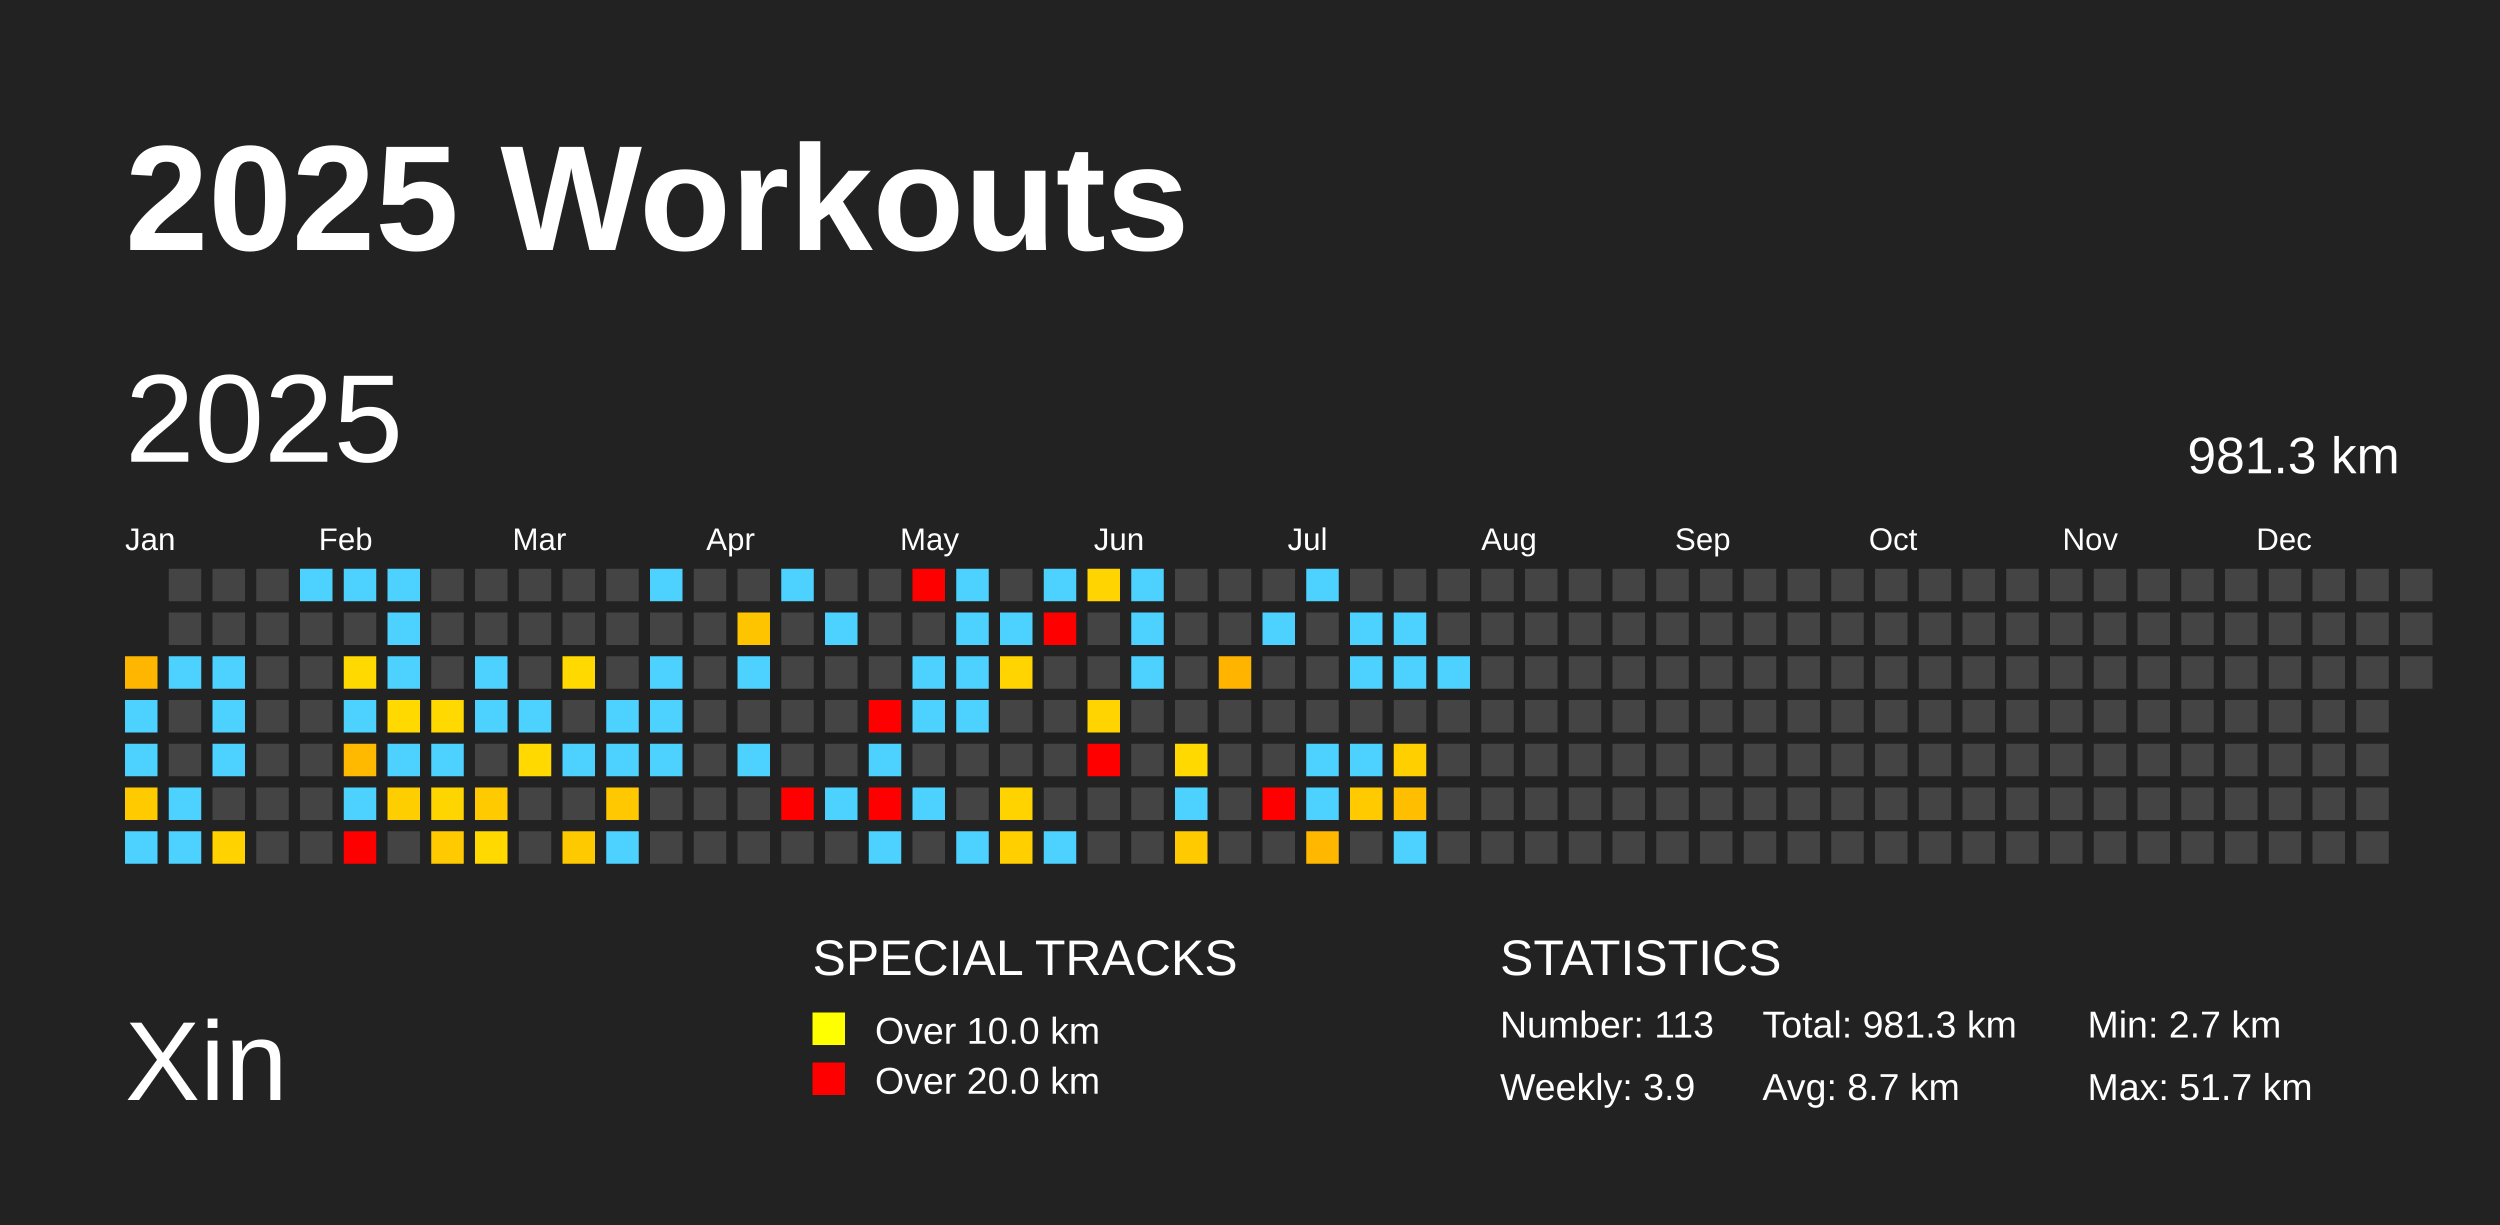
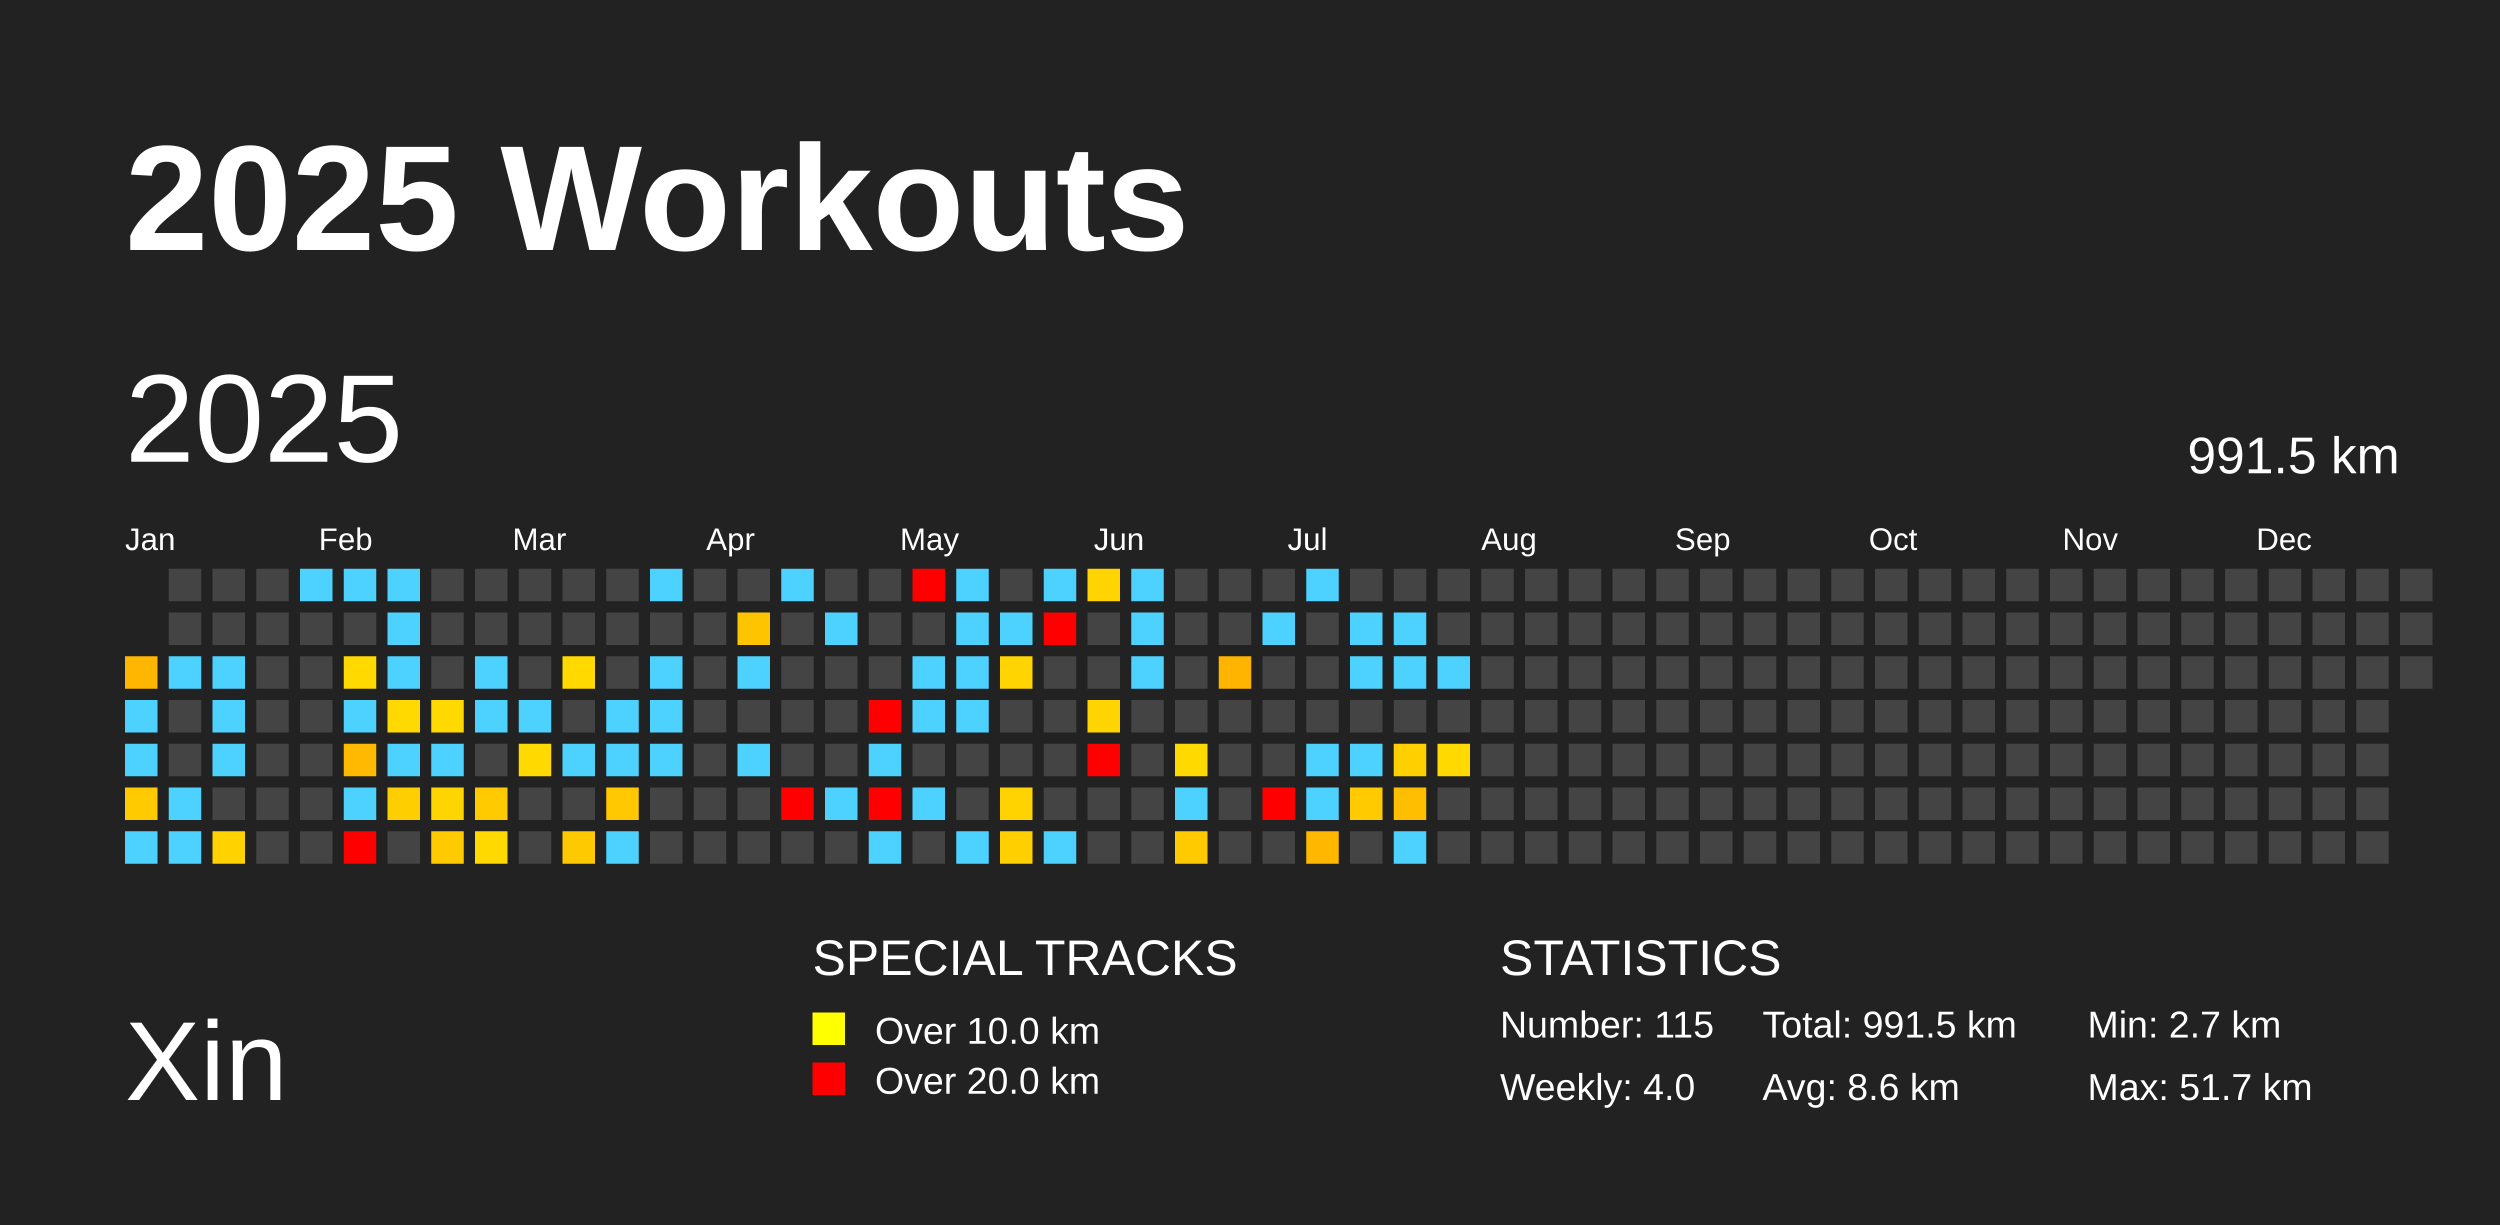
<svg xmlns="http://www.w3.org/2000/svg" baseProfile="full" height="98mm" version="1.1" viewBox="0,0,200,98" width="200mm">
  <defs />
  <rect fill="#222222" height="98" width="200" x="0" y="0" />
  <text fill="#FFFFFF" style="font-size:12px; font-family:Arial; font-weight:bold;" x="10" y="20">2025 Workouts</text>
  <text fill="#FFFFFF" style="font-size:9px; font-family:Arial" x="10" y="88">Xin</text>
  <text fill="#FFFFFF" style="font-size:4px; font-family:Arial" x="65" y="78">SPECIAL TRACKS</text>
  <rect fill="yellow" height="2.6" width="2.6" x="65" y="81" />
  <text fill="#FFFFFF" style="font-size:3px; font-family:Arial" x="70" y="83.5">Over 10.0 km</text>
  <rect fill="red" height="2.6" width="2.6" x="65" y="85" />
  <text fill="#FFFFFF" style="font-size:3px; font-family:Arial" x="70" y="87.5">Over 20.0 km</text>
  <text fill="#FFFFFF" style="font-size:4px; font-family:Arial" x="120" y="78">STATISTICS</text>
-   <text fill="#FFFFFF" style="font-size:3px; font-family:Arial" x="120" y="83">Number: 113</text>
-   <text fill="#FFFFFF" style="font-size:3px; font-family:Arial" x="120" y="88">Weekly: 3.9</text>
-   <text fill="#FFFFFF" style="font-size:3px; font-family:Arial" x="141" y="83">Total: 981.3 km</text>
-   <text fill="#FFFFFF" style="font-size:3px; font-family:Arial" x="141" y="88">Avg: 8.7 km</text>
+   <text fill="#FFFFFF" style="font-size:3px; font-family:Arial" x="120" y="83">Number: 115</text>
+   <text fill="#FFFFFF" style="font-size:3px; font-family:Arial" x="120" y="88">Weekly: 4.0</text>
+   <text fill="#FFFFFF" style="font-size:3px; font-family:Arial" x="141" y="83">Total: 991.5 km</text>
+   <text fill="#FFFFFF" style="font-size:3px; font-family:Arial" x="141" y="88">Avg: 8.6 km</text>
  <text fill="#FFFFFF" style="font-size:3px; font-family:Arial" x="167" y="83">Min: 2.7 km</text>
  <text fill="#FFFFFF" style="font-size:3px; font-family:Arial" x="167" y="88">Max: 51.7 km</text>
  <text dominant-baseline="hanging" fill="#FFFFFF" style="font-size:10.0px; font-family:Arial;" x="10" y="30">2025</text>
-   <text dominant-baseline="hanging" fill="#FFFFFF" style="font-size:4.125px; font-family:Arial;" x="175" y="35">981.3 km</text>
+   <text dominant-baseline="hanging" fill="#FFFFFF" style="font-size:4.125px; font-family:Arial;" x="175" y="35">991.5 km</text>
  <text fill="#FFFFFF" style="font-size:2.5px; font-family:Arial" x="10.0" y="44">Jan</text>
  <text fill="#FFFFFF" style="font-size:2.5px; font-family:Arial" x="25.5" y="44">Feb</text>
  <text fill="#FFFFFF" style="font-size:2.5px; font-family:Arial" x="41.0" y="44">Mar</text>
  <text fill="#FFFFFF" style="font-size:2.5px; font-family:Arial" x="56.5" y="44">Apr</text>
  <text fill="#FFFFFF" style="font-size:2.5px; font-family:Arial" x="72.0" y="44">May</text>
  <text fill="#FFFFFF" style="font-size:2.5px; font-family:Arial" x="87.5" y="44">Jun</text>
  <text fill="#FFFFFF" style="font-size:2.5px; font-family:Arial" x="103.0" y="44">Jul</text>
  <text fill="#FFFFFF" style="font-size:2.5px; font-family:Arial" x="118.5" y="44">Aug</text>
  <text fill="#FFFFFF" style="font-size:2.5px; font-family:Arial" x="134.0" y="44">Sep</text>
  <text fill="#FFFFFF" style="font-size:2.5px; font-family:Arial" x="149.5" y="44">Oct</text>
  <text fill="#FFFFFF" style="font-size:2.5px; font-family:Arial" x="165.0" y="44">Nov</text>
  <text fill="#FFFFFF" style="font-size:2.5px; font-family:Arial" x="180.5" y="44">Dec</text>
  <rect fill="#ffb600" height="2.6" width="2.6" x="10.0" y="52.5" />
  <rect fill="#4dd2ff" height="2.6" width="2.6" x="10.0" y="56.0" />
  <rect fill="#4dd2ff" height="2.6" width="2.6" x="10.0" y="59.5" />
  <rect fill="#ffca00" height="2.6" width="2.6" x="10.0" y="63.0" />
  <rect fill="#4dd2ff" height="2.6" width="2.6" x="10.0" y="66.5" />
  <rect fill="#444444" height="2.6" width="2.6" x="13.5" y="45.5" />
  <rect fill="#444444" height="2.6" width="2.6" x="13.5" y="49.0" />
  <rect fill="#4dd2ff" height="2.6" width="2.6" x="13.5" y="52.5" />
  <rect fill="#444444" height="2.6" width="2.6" x="13.5" y="56.0" />
  <rect fill="#444444" height="2.6" width="2.6" x="13.5" y="59.5" />
  <rect fill="#4dd2ff" height="2.6" width="2.6" x="13.5" y="63.0" />
  <rect fill="#4dd2ff" height="2.6" width="2.6" x="13.5" y="66.5" />
  <rect fill="#444444" height="2.6" width="2.6" x="17.0" y="45.5" />
  <rect fill="#444444" height="2.6" width="2.6" x="17.0" y="49.0" />
  <rect fill="#4dd2ff" height="2.6" width="2.6" x="17.0" y="52.5" />
  <rect fill="#4dd2ff" height="2.6" width="2.6" x="17.0" y="56.0" />
  <rect fill="#4dd2ff" height="2.6" width="2.6" x="17.0" y="59.5" />
  <rect fill="#444444" height="2.6" width="2.6" x="17.0" y="63.0" />
  <rect fill="#ffd200" height="2.6" width="2.6" x="17.0" y="66.5" />
  <rect fill="#444444" height="2.6" width="2.6" x="20.5" y="45.5" />
  <rect fill="#444444" height="2.6" width="2.6" x="20.5" y="49.0" />
  <rect fill="#444444" height="2.6" width="2.6" x="20.5" y="52.5" />
  <rect fill="#444444" height="2.6" width="2.6" x="20.5" y="56.0" />
  <rect fill="#444444" height="2.6" width="2.6" x="20.5" y="59.5" />
  <rect fill="#444444" height="2.6" width="2.6" x="20.5" y="63.0" />
  <rect fill="#444444" height="2.6" width="2.6" x="20.5" y="66.5" />
  <rect fill="#4dd2ff" height="2.6" width="2.6" x="24.0" y="45.5" />
  <rect fill="#444444" height="2.6" width="2.6" x="24.0" y="49.0" />
  <rect fill="#444444" height="2.6" width="2.6" x="24.0" y="52.5" />
  <rect fill="#444444" height="2.6" width="2.6" x="24.0" y="56.0" />
  <rect fill="#444444" height="2.6" width="2.6" x="24.0" y="59.5" />
  <rect fill="#444444" height="2.6" width="2.6" x="24.0" y="63.0" />
  <rect fill="#444444" height="2.6" width="2.6" x="24.0" y="66.5" />
  <rect fill="#4dd2ff" height="2.6" width="2.6" x="27.5" y="45.5" />
  <rect fill="#444444" height="2.6" width="2.6" x="27.5" y="49.0" />
  <rect fill="#ffd900" height="2.6" width="2.6" x="27.5" y="52.5" />
  <rect fill="#4dd2ff" height="2.6" width="2.6" x="27.5" y="56.0" />
  <rect fill="#ffba00" height="2.6" width="2.6" x="27.5" y="59.5" />
  <rect fill="#4dd2ff" height="2.6" width="2.6" x="27.5" y="63.0" />
  <rect fill="red" height="2.6" width="2.6" x="27.5" y="66.5" />
  <rect fill="#4dd2ff" height="2.6" width="2.6" x="31.0" y="45.5" />
  <rect fill="#4dd2ff" height="2.6" width="2.6" x="31.0" y="49.0" />
  <rect fill="#4dd2ff" height="2.6" width="2.6" x="31.0" y="52.5" />
  <rect fill="#ffd900" height="2.6" width="2.6" x="31.0" y="56.0" />
  <rect fill="#4dd2ff" height="2.6" width="2.6" x="31.0" y="59.5" />
  <rect fill="#ffce00" height="2.6" width="2.6" x="31.0" y="63.0" />
  <rect fill="#444444" height="2.6" width="2.6" x="31.0" y="66.5" />
  <rect fill="#444444" height="2.6" width="2.6" x="34.5" y="45.5" />
  <rect fill="#444444" height="2.6" width="2.6" x="34.5" y="49.0" />
  <rect fill="#444444" height="2.6" width="2.6" x="34.5" y="52.5" />
  <rect fill="#ffd900" height="2.6" width="2.6" x="34.5" y="56.0" />
  <rect fill="#4dd2ff" height="2.6" width="2.6" x="34.5" y="59.5" />
  <rect fill="#ffd500" height="2.6" width="2.6" x="34.5" y="63.0" />
  <rect fill="#ffca00" height="2.6" width="2.6" x="34.5" y="66.5" />
  <rect fill="#444444" height="2.6" width="2.6" x="38.0" y="45.5" />
  <rect fill="#444444" height="2.6" width="2.6" x="38.0" y="49.0" />
  <rect fill="#4dd2ff" height="2.6" width="2.6" x="38.0" y="52.5" />
  <rect fill="#4dd2ff" height="2.6" width="2.6" x="38.0" y="56.0" />
  <rect fill="#444444" height="2.6" width="2.6" x="38.0" y="59.5" />
  <rect fill="#ffca00" height="2.6" width="2.6" x="38.0" y="63.0" />
  <rect fill="#ffd900" height="2.6" width="2.6" x="38.0" y="66.5" />
  <rect fill="#444444" height="2.6" width="2.6" x="41.5" y="45.5" />
  <rect fill="#444444" height="2.6" width="2.6" x="41.5" y="49.0" />
  <rect fill="#444444" height="2.6" width="2.6" x="41.5" y="52.5" />
  <rect fill="#4dd2ff" height="2.6" width="2.6" x="41.5" y="56.0" />
  <rect fill="#ffd900" height="2.6" width="2.6" x="41.5" y="59.5" />
  <rect fill="#444444" height="2.6" width="2.6" x="41.5" y="63.0" />
  <rect fill="#444444" height="2.6" width="2.6" x="41.5" y="66.5" />
  <rect fill="#444444" height="2.6" width="2.6" x="45.0" y="45.5" />
  <rect fill="#444444" height="2.6" width="2.6" x="45.0" y="49.0" />
  <rect fill="#ffd900" height="2.6" width="2.6" x="45.0" y="52.5" />
  <rect fill="#444444" height="2.6" width="2.6" x="45.0" y="56.0" />
  <rect fill="#4dd2ff" height="2.6" width="2.6" x="45.0" y="59.5" />
  <rect fill="#444444" height="2.6" width="2.6" x="45.0" y="63.0" />
  <rect fill="#ffc900" height="2.6" width="2.6" x="45.0" y="66.5" />
  <rect fill="#444444" height="2.6" width="2.6" x="48.5" y="45.5" />
  <rect fill="#444444" height="2.6" width="2.6" x="48.5" y="49.0" />
  <rect fill="#444444" height="2.6" width="2.6" x="48.5" y="52.5" />
  <rect fill="#4dd2ff" height="2.6" width="2.6" x="48.5" y="56.0" />
  <rect fill="#4dd2ff" height="2.6" width="2.6" x="48.5" y="59.5" />
  <rect fill="#ffc800" height="2.6" width="2.6" x="48.5" y="63.0" />
  <rect fill="#4dd2ff" height="2.6" width="2.6" x="48.5" y="66.5" />
  <rect fill="#4dd2ff" height="2.6" width="2.6" x="52.0" y="45.5" />
  <rect fill="#444444" height="2.6" width="2.6" x="52.0" y="49.0" />
  <rect fill="#4dd2ff" height="2.6" width="2.6" x="52.0" y="52.5" />
  <rect fill="#4dd2ff" height="2.6" width="2.6" x="52.0" y="56.0" />
  <rect fill="#4dd2ff" height="2.6" width="2.6" x="52.0" y="59.5" />
  <rect fill="#444444" height="2.6" width="2.6" x="52.0" y="63.0" />
  <rect fill="#444444" height="2.6" width="2.6" x="52.0" y="66.5" />
  <rect fill="#444444" height="2.6" width="2.6" x="55.5" y="45.5" />
  <rect fill="#444444" height="2.6" width="2.6" x="55.5" y="49.0" />
  <rect fill="#444444" height="2.6" width="2.6" x="55.5" y="52.5" />
  <rect fill="#444444" height="2.6" width="2.6" x="55.5" y="56.0" />
  <rect fill="#444444" height="2.6" width="2.6" x="55.5" y="59.5" />
  <rect fill="#444444" height="2.6" width="2.6" x="55.5" y="63.0" />
  <rect fill="#444444" height="2.6" width="2.6" x="55.5" y="66.5" />
  <rect fill="#444444" height="2.6" width="2.6" x="59.0" y="45.5" />
  <rect fill="#ffc400" height="2.6" width="2.6" x="59.0" y="49.0" />
  <rect fill="#4dd2ff" height="2.6" width="2.6" x="59.0" y="52.5" />
  <rect fill="#444444" height="2.6" width="2.6" x="59.0" y="56.0" />
  <rect fill="#4dd2ff" height="2.6" width="2.6" x="59.0" y="59.5" />
  <rect fill="#444444" height="2.6" width="2.6" x="59.0" y="63.0" />
  <rect fill="#444444" height="2.6" width="2.6" x="59.0" y="66.5" />
  <rect fill="#4dd2ff" height="2.6" width="2.6" x="62.5" y="45.5" />
  <rect fill="#444444" height="2.6" width="2.6" x="62.5" y="49.0" />
  <rect fill="#444444" height="2.6" width="2.6" x="62.5" y="52.5" />
  <rect fill="#444444" height="2.6" width="2.6" x="62.5" y="56.0" />
  <rect fill="#444444" height="2.6" width="2.6" x="62.5" y="59.5" />
  <rect fill="red" height="2.6" width="2.6" x="62.5" y="63.0" />
  <rect fill="#444444" height="2.6" width="2.6" x="62.5" y="66.5" />
  <rect fill="#444444" height="2.6" width="2.6" x="66.0" y="45.5" />
  <rect fill="#4dd2ff" height="2.6" width="2.6" x="66.0" y="49.0" />
  <rect fill="#444444" height="2.6" width="2.6" x="66.0" y="52.5" />
  <rect fill="#444444" height="2.6" width="2.6" x="66.0" y="56.0" />
  <rect fill="#444444" height="2.6" width="2.6" x="66.0" y="59.5" />
  <rect fill="#4dd2ff" height="2.6" width="2.6" x="66.0" y="63.0" />
  <rect fill="#444444" height="2.6" width="2.6" x="66.0" y="66.5" />
  <rect fill="#444444" height="2.6" width="2.6" x="69.5" y="45.5" />
  <rect fill="#444444" height="2.6" width="2.6" x="69.5" y="49.0" />
  <rect fill="#444444" height="2.6" width="2.6" x="69.5" y="52.5" />
  <rect fill="red" height="2.6" width="2.6" x="69.5" y="56.0" />
  <rect fill="#4dd2ff" height="2.6" width="2.6" x="69.5" y="59.5" />
  <rect fill="red" height="2.6" width="2.6" x="69.5" y="63.0" />
  <rect fill="#4dd2ff" height="2.6" width="2.6" x="69.5" y="66.5" />
  <rect fill="red" height="2.6" width="2.6" x="73.0" y="45.5" />
  <rect fill="#444444" height="2.6" width="2.6" x="73.0" y="49.0" />
  <rect fill="#4dd2ff" height="2.6" width="2.6" x="73.0" y="52.5" />
  <rect fill="#4dd2ff" height="2.6" width="2.6" x="73.0" y="56.0" />
  <rect fill="#444444" height="2.6" width="2.6" x="73.0" y="59.5" />
  <rect fill="#4dd2ff" height="2.6" width="2.6" x="73.0" y="63.0" />
  <rect fill="#444444" height="2.6" width="2.6" x="73.0" y="66.5" />
  <rect fill="#4dd2ff" height="2.6" width="2.6" x="76.5" y="45.5" />
  <rect fill="#4dd2ff" height="2.6" width="2.6" x="76.5" y="49.0" />
  <rect fill="#4dd2ff" height="2.6" width="2.6" x="76.5" y="52.5" />
  <rect fill="#4dd2ff" height="2.6" width="2.6" x="76.5" y="56.0" />
  <rect fill="#444444" height="2.6" width="2.6" x="76.5" y="59.5" />
  <rect fill="#444444" height="2.6" width="2.6" x="76.5" y="63.0" />
  <rect fill="#4dd2ff" height="2.6" width="2.6" x="76.5" y="66.5" />
  <rect fill="#444444" height="2.6" width="2.6" x="80.0" y="45.5" />
  <rect fill="#4dd2ff" height="2.6" width="2.6" x="80.0" y="49.0" />
  <rect fill="#ffd400" height="2.6" width="2.6" x="80.0" y="52.5" />
  <rect fill="#444444" height="2.6" width="2.6" x="80.0" y="56.0" />
  <rect fill="#444444" height="2.6" width="2.6" x="80.0" y="59.5" />
  <rect fill="#ffd300" height="2.6" width="2.6" x="80.0" y="63.0" />
  <rect fill="#ffcf00" height="2.6" width="2.6" x="80.0" y="66.5" />
  <rect fill="#4dd2ff" height="2.6" width="2.6" x="83.5" y="45.5" />
  <rect fill="red" height="2.6" width="2.6" x="83.5" y="49.0" />
  <rect fill="#444444" height="2.6" width="2.6" x="83.5" y="52.5" />
  <rect fill="#444444" height="2.6" width="2.6" x="83.5" y="56.0" />
  <rect fill="#444444" height="2.6" width="2.6" x="83.5" y="59.5" />
  <rect fill="#444444" height="2.6" width="2.6" x="83.5" y="63.0" />
  <rect fill="#4dd2ff" height="2.6" width="2.6" x="83.5" y="66.5" />
  <rect fill="#ffd400" height="2.6" width="2.6" x="87.0" y="45.5" />
  <rect fill="#444444" height="2.6" width="2.6" x="87.0" y="49.0" />
  <rect fill="#444444" height="2.6" width="2.6" x="87.0" y="52.5" />
  <rect fill="#ffd400" height="2.6" width="2.6" x="87.0" y="56.0" />
  <rect fill="red" height="2.6" width="2.6" x="87.0" y="59.5" />
  <rect fill="#444444" height="2.6" width="2.6" x="87.0" y="63.0" />
  <rect fill="#444444" height="2.6" width="2.6" x="87.0" y="66.5" />
  <rect fill="#4dd2ff" height="2.6" width="2.6" x="90.5" y="45.5" />
  <rect fill="#4dd2ff" height="2.6" width="2.6" x="90.5" y="49.0" />
  <rect fill="#4dd2ff" height="2.6" width="2.6" x="90.5" y="52.5" />
  <rect fill="#444444" height="2.6" width="2.6" x="90.5" y="56.0" />
  <rect fill="#444444" height="2.6" width="2.6" x="90.5" y="59.5" />
  <rect fill="#444444" height="2.6" width="2.6" x="90.5" y="63.0" />
  <rect fill="#444444" height="2.6" width="2.6" x="90.5" y="66.5" />
  <rect fill="#444444" height="2.6" width="2.6" x="94.0" y="45.5" />
  <rect fill="#444444" height="2.6" width="2.6" x="94.0" y="49.0" />
  <rect fill="#444444" height="2.6" width="2.6" x="94.0" y="52.5" />
  <rect fill="#444444" height="2.6" width="2.6" x="94.0" y="56.0" />
  <rect fill="#ffd900" height="2.6" width="2.6" x="94.0" y="59.5" />
  <rect fill="#4dd2ff" height="2.6" width="2.6" x="94.0" y="63.0" />
  <rect fill="#ffca00" height="2.6" width="2.6" x="94.0" y="66.5" />
  <rect fill="#444444" height="2.6" width="2.6" x="97.5" y="45.5" />
  <rect fill="#444444" height="2.6" width="2.6" x="97.5" y="49.0" />
  <rect fill="#ffb500" height="2.6" width="2.6" x="97.5" y="52.5" />
  <rect fill="#444444" height="2.6" width="2.6" x="97.5" y="56.0" />
  <rect fill="#444444" height="2.6" width="2.6" x="97.5" y="59.5" />
  <rect fill="#444444" height="2.6" width="2.6" x="97.5" y="63.0" />
  <rect fill="#444444" height="2.6" width="2.6" x="97.5" y="66.5" />
  <rect fill="#444444" height="2.6" width="2.6" x="101.0" y="45.5" />
  <rect fill="#4dd2ff" height="2.6" width="2.6" x="101.0" y="49.0" />
  <rect fill="#444444" height="2.6" width="2.6" x="101.0" y="52.5" />
  <rect fill="#444444" height="2.6" width="2.6" x="101.0" y="56.0" />
  <rect fill="#444444" height="2.6" width="2.6" x="101.0" y="59.5" />
  <rect fill="red" height="2.6" width="2.6" x="101.0" y="63.0" />
  <rect fill="#444444" height="2.6" width="2.6" x="101.0" y="66.5" />
  <rect fill="#4dd2ff" height="2.6" width="2.6" x="104.5" y="45.5" />
  <rect fill="#444444" height="2.6" width="2.6" x="104.5" y="49.0" />
  <rect fill="#444444" height="2.6" width="2.6" x="104.5" y="52.5" />
  <rect fill="#444444" height="2.6" width="2.6" x="104.5" y="56.0" />
  <rect fill="#4dd2ff" height="2.6" width="2.6" x="104.5" y="59.5" />
  <rect fill="#4dd2ff" height="2.6" width="2.6" x="104.5" y="63.0" />
  <rect fill="#ffb700" height="2.6" width="2.6" x="104.5" y="66.5" />
  <rect fill="#444444" height="2.6" width="2.6" x="108.0" y="45.5" />
  <rect fill="#4dd2ff" height="2.6" width="2.6" x="108.0" y="49.0" />
  <rect fill="#4dd2ff" height="2.6" width="2.6" x="108.0" y="52.5" />
  <rect fill="#444444" height="2.6" width="2.6" x="108.0" y="56.0" />
  <rect fill="#4dd2ff" height="2.6" width="2.6" x="108.0" y="59.5" />
  <rect fill="#ffca00" height="2.6" width="2.6" x="108.0" y="63.0" />
  <rect fill="#444444" height="2.6" width="2.6" x="108.0" y="66.5" />
  <rect fill="#444444" height="2.6" width="2.6" x="111.5" y="45.5" />
  <rect fill="#4dd2ff" height="2.6" width="2.6" x="111.5" y="49.0" />
  <rect fill="#4dd2ff" height="2.6" width="2.6" x="111.5" y="52.5" />
  <rect fill="#444444" height="2.6" width="2.6" x="111.5" y="56.0" />
  <rect fill="#ffcf00" height="2.6" width="2.6" x="111.5" y="59.5" />
  <rect fill="#ffbf00" height="2.6" width="2.6" x="111.5" y="63.0" />
  <rect fill="#4dd2ff" height="2.6" width="2.6" x="111.5" y="66.5" />
  <rect fill="#444444" height="2.6" width="2.6" x="115.0" y="45.5" />
  <rect fill="#444444" height="2.6" width="2.6" x="115.0" y="49.0" />
  <rect fill="#4dd2ff" height="2.6" width="2.6" x="115.0" y="52.5" />
  <rect fill="#444444" height="2.6" width="2.6" x="115.0" y="56.0" />
-   <rect fill="#444444" height="2.6" width="2.6" x="115.0" y="59.5" />
+   <rect fill="#ffd900" height="2.6" width="2.6" x="115.0" y="59.5" />
  <rect fill="#444444" height="2.6" width="2.6" x="115.0" y="63.0" />
  <rect fill="#444444" height="2.6" width="2.6" x="115.0" y="66.5" />
  <rect fill="#444444" height="2.6" width="2.6" x="118.5" y="45.5" />
  <rect fill="#444444" height="2.6" width="2.6" x="118.5" y="49.0" />
  <rect fill="#444444" height="2.6" width="2.6" x="118.5" y="52.5" />
  <rect fill="#444444" height="2.6" width="2.6" x="118.5" y="56.0" />
  <rect fill="#444444" height="2.6" width="2.6" x="118.5" y="59.5" />
  <rect fill="#444444" height="2.6" width="2.6" x="118.5" y="63.0" />
  <rect fill="#444444" height="2.6" width="2.6" x="118.5" y="66.5" />
  <rect fill="#444444" height="2.6" width="2.6" x="122.0" y="45.5" />
  <rect fill="#444444" height="2.6" width="2.6" x="122.0" y="49.0" />
  <rect fill="#444444" height="2.6" width="2.6" x="122.0" y="52.5" />
  <rect fill="#444444" height="2.6" width="2.6" x="122.0" y="56.0" />
  <rect fill="#444444" height="2.6" width="2.6" x="122.0" y="59.5" />
  <rect fill="#444444" height="2.6" width="2.6" x="122.0" y="63.0" />
  <rect fill="#444444" height="2.6" width="2.6" x="122.0" y="66.5" />
  <rect fill="#444444" height="2.6" width="2.6" x="125.5" y="45.5" />
  <rect fill="#444444" height="2.6" width="2.6" x="125.5" y="49.0" />
  <rect fill="#444444" height="2.6" width="2.6" x="125.5" y="52.5" />
  <rect fill="#444444" height="2.6" width="2.6" x="125.5" y="56.0" />
  <rect fill="#444444" height="2.6" width="2.6" x="125.5" y="59.5" />
  <rect fill="#444444" height="2.6" width="2.6" x="125.5" y="63.0" />
  <rect fill="#444444" height="2.6" width="2.6" x="125.5" y="66.5" />
  <rect fill="#444444" height="2.6" width="2.6" x="129.0" y="45.5" />
  <rect fill="#444444" height="2.6" width="2.6" x="129.0" y="49.0" />
  <rect fill="#444444" height="2.6" width="2.6" x="129.0" y="52.5" />
  <rect fill="#444444" height="2.6" width="2.6" x="129.0" y="56.0" />
  <rect fill="#444444" height="2.6" width="2.6" x="129.0" y="59.5" />
  <rect fill="#444444" height="2.6" width="2.6" x="129.0" y="63.0" />
  <rect fill="#444444" height="2.6" width="2.6" x="129.0" y="66.5" />
  <rect fill="#444444" height="2.6" width="2.6" x="132.5" y="45.5" />
  <rect fill="#444444" height="2.6" width="2.6" x="132.5" y="49.0" />
  <rect fill="#444444" height="2.6" width="2.6" x="132.5" y="52.5" />
  <rect fill="#444444" height="2.6" width="2.6" x="132.5" y="56.0" />
  <rect fill="#444444" height="2.6" width="2.6" x="132.5" y="59.5" />
  <rect fill="#444444" height="2.6" width="2.6" x="132.5" y="63.0" />
  <rect fill="#444444" height="2.6" width="2.6" x="132.5" y="66.5" />
  <rect fill="#444444" height="2.6" width="2.6" x="136.0" y="45.5" />
  <rect fill="#444444" height="2.6" width="2.6" x="136.0" y="49.0" />
  <rect fill="#444444" height="2.6" width="2.6" x="136.0" y="52.5" />
  <rect fill="#444444" height="2.6" width="2.6" x="136.0" y="56.0" />
  <rect fill="#444444" height="2.6" width="2.6" x="136.0" y="59.5" />
  <rect fill="#444444" height="2.6" width="2.6" x="136.0" y="63.0" />
  <rect fill="#444444" height="2.6" width="2.6" x="136.0" y="66.5" />
  <rect fill="#444444" height="2.6" width="2.6" x="139.5" y="45.5" />
  <rect fill="#444444" height="2.6" width="2.6" x="139.5" y="49.0" />
  <rect fill="#444444" height="2.6" width="2.6" x="139.5" y="52.5" />
  <rect fill="#444444" height="2.6" width="2.6" x="139.5" y="56.0" />
  <rect fill="#444444" height="2.6" width="2.6" x="139.5" y="59.5" />
  <rect fill="#444444" height="2.6" width="2.6" x="139.5" y="63.0" />
  <rect fill="#444444" height="2.6" width="2.6" x="139.5" y="66.5" />
  <rect fill="#444444" height="2.6" width="2.6" x="143.0" y="45.5" />
  <rect fill="#444444" height="2.6" width="2.6" x="143.0" y="49.0" />
  <rect fill="#444444" height="2.6" width="2.6" x="143.0" y="52.5" />
  <rect fill="#444444" height="2.6" width="2.6" x="143.0" y="56.0" />
  <rect fill="#444444" height="2.6" width="2.6" x="143.0" y="59.5" />
  <rect fill="#444444" height="2.6" width="2.6" x="143.0" y="63.0" />
  <rect fill="#444444" height="2.6" width="2.6" x="143.0" y="66.5" />
  <rect fill="#444444" height="2.6" width="2.6" x="146.5" y="45.5" />
  <rect fill="#444444" height="2.6" width="2.6" x="146.5" y="49.0" />
  <rect fill="#444444" height="2.6" width="2.6" x="146.5" y="52.5" />
  <rect fill="#444444" height="2.6" width="2.6" x="146.5" y="56.0" />
  <rect fill="#444444" height="2.6" width="2.6" x="146.5" y="59.5" />
  <rect fill="#444444" height="2.6" width="2.6" x="146.5" y="63.0" />
  <rect fill="#444444" height="2.6" width="2.6" x="146.5" y="66.5" />
  <rect fill="#444444" height="2.6" width="2.6" x="150.0" y="45.5" />
  <rect fill="#444444" height="2.6" width="2.6" x="150.0" y="49.0" />
  <rect fill="#444444" height="2.6" width="2.6" x="150.0" y="52.5" />
  <rect fill="#444444" height="2.6" width="2.6" x="150.0" y="56.0" />
  <rect fill="#444444" height="2.6" width="2.6" x="150.0" y="59.5" />
  <rect fill="#444444" height="2.6" width="2.6" x="150.0" y="63.0" />
  <rect fill="#444444" height="2.6" width="2.6" x="150.0" y="66.5" />
  <rect fill="#444444" height="2.6" width="2.6" x="153.5" y="45.5" />
  <rect fill="#444444" height="2.6" width="2.6" x="153.5" y="49.0" />
  <rect fill="#444444" height="2.6" width="2.6" x="153.5" y="52.5" />
  <rect fill="#444444" height="2.6" width="2.6" x="153.5" y="56.0" />
  <rect fill="#444444" height="2.6" width="2.6" x="153.5" y="59.5" />
  <rect fill="#444444" height="2.6" width="2.6" x="153.5" y="63.0" />
  <rect fill="#444444" height="2.6" width="2.6" x="153.5" y="66.5" />
  <rect fill="#444444" height="2.6" width="2.6" x="157.0" y="45.5" />
  <rect fill="#444444" height="2.6" width="2.6" x="157.0" y="49.0" />
  <rect fill="#444444" height="2.6" width="2.6" x="157.0" y="52.5" />
  <rect fill="#444444" height="2.6" width="2.6" x="157.0" y="56.0" />
  <rect fill="#444444" height="2.6" width="2.6" x="157.0" y="59.5" />
  <rect fill="#444444" height="2.6" width="2.6" x="157.0" y="63.0" />
  <rect fill="#444444" height="2.6" width="2.6" x="157.0" y="66.5" />
  <rect fill="#444444" height="2.6" width="2.6" x="160.5" y="45.5" />
  <rect fill="#444444" height="2.6" width="2.6" x="160.5" y="49.0" />
  <rect fill="#444444" height="2.6" width="2.6" x="160.5" y="52.5" />
  <rect fill="#444444" height="2.6" width="2.6" x="160.5" y="56.0" />
  <rect fill="#444444" height="2.6" width="2.6" x="160.5" y="59.5" />
  <rect fill="#444444" height="2.6" width="2.6" x="160.5" y="63.0" />
  <rect fill="#444444" height="2.6" width="2.6" x="160.5" y="66.5" />
  <rect fill="#444444" height="2.6" width="2.6" x="164.0" y="45.5" />
  <rect fill="#444444" height="2.6" width="2.6" x="164.0" y="49.0" />
  <rect fill="#444444" height="2.6" width="2.6" x="164.0" y="52.5" />
  <rect fill="#444444" height="2.6" width="2.6" x="164.0" y="56.0" />
  <rect fill="#444444" height="2.6" width="2.6" x="164.0" y="59.5" />
  <rect fill="#444444" height="2.6" width="2.6" x="164.0" y="63.0" />
  <rect fill="#444444" height="2.6" width="2.6" x="164.0" y="66.5" />
  <rect fill="#444444" height="2.6" width="2.6" x="167.5" y="45.5" />
  <rect fill="#444444" height="2.6" width="2.6" x="167.5" y="49.0" />
  <rect fill="#444444" height="2.6" width="2.6" x="167.5" y="52.5" />
  <rect fill="#444444" height="2.6" width="2.6" x="167.5" y="56.0" />
  <rect fill="#444444" height="2.6" width="2.6" x="167.5" y="59.5" />
  <rect fill="#444444" height="2.6" width="2.6" x="167.5" y="63.0" />
  <rect fill="#444444" height="2.6" width="2.6" x="167.5" y="66.5" />
  <rect fill="#444444" height="2.6" width="2.6" x="171.0" y="45.5" />
  <rect fill="#444444" height="2.6" width="2.6" x="171.0" y="49.0" />
  <rect fill="#444444" height="2.6" width="2.6" x="171.0" y="52.5" />
  <rect fill="#444444" height="2.6" width="2.6" x="171.0" y="56.0" />
  <rect fill="#444444" height="2.6" width="2.6" x="171.0" y="59.5" />
  <rect fill="#444444" height="2.6" width="2.6" x="171.0" y="63.0" />
  <rect fill="#444444" height="2.6" width="2.6" x="171.0" y="66.5" />
  <rect fill="#444444" height="2.6" width="2.6" x="174.5" y="45.5" />
  <rect fill="#444444" height="2.6" width="2.6" x="174.5" y="49.0" />
  <rect fill="#444444" height="2.6" width="2.6" x="174.5" y="52.5" />
  <rect fill="#444444" height="2.6" width="2.6" x="174.5" y="56.0" />
  <rect fill="#444444" height="2.6" width="2.6" x="174.5" y="59.5" />
  <rect fill="#444444" height="2.6" width="2.6" x="174.5" y="63.0" />
  <rect fill="#444444" height="2.6" width="2.6" x="174.5" y="66.5" />
  <rect fill="#444444" height="2.6" width="2.6" x="178.0" y="45.5" />
  <rect fill="#444444" height="2.6" width="2.6" x="178.0" y="49.0" />
  <rect fill="#444444" height="2.6" width="2.6" x="178.0" y="52.5" />
  <rect fill="#444444" height="2.6" width="2.6" x="178.0" y="56.0" />
  <rect fill="#444444" height="2.6" width="2.6" x="178.0" y="59.5" />
  <rect fill="#444444" height="2.6" width="2.6" x="178.0" y="63.0" />
  <rect fill="#444444" height="2.6" width="2.6" x="178.0" y="66.5" />
  <rect fill="#444444" height="2.6" width="2.6" x="181.5" y="45.5" />
  <rect fill="#444444" height="2.6" width="2.6" x="181.5" y="49.0" />
  <rect fill="#444444" height="2.6" width="2.6" x="181.5" y="52.5" />
  <rect fill="#444444" height="2.6" width="2.6" x="181.5" y="56.0" />
  <rect fill="#444444" height="2.6" width="2.6" x="181.5" y="59.5" />
  <rect fill="#444444" height="2.6" width="2.6" x="181.5" y="63.0" />
  <rect fill="#444444" height="2.6" width="2.6" x="181.5" y="66.5" />
  <rect fill="#444444" height="2.6" width="2.6" x="185.0" y="45.5" />
  <rect fill="#444444" height="2.6" width="2.6" x="185.0" y="49.0" />
  <rect fill="#444444" height="2.6" width="2.6" x="185.0" y="52.5" />
  <rect fill="#444444" height="2.6" width="2.6" x="185.0" y="56.0" />
  <rect fill="#444444" height="2.6" width="2.6" x="185.0" y="59.5" />
  <rect fill="#444444" height="2.6" width="2.6" x="185.0" y="63.0" />
  <rect fill="#444444" height="2.6" width="2.6" x="185.0" y="66.5" />
  <rect fill="#444444" height="2.6" width="2.6" x="188.5" y="45.5" />
  <rect fill="#444444" height="2.6" width="2.6" x="188.5" y="49.0" />
  <rect fill="#444444" height="2.6" width="2.6" x="188.5" y="52.5" />
  <rect fill="#444444" height="2.6" width="2.6" x="188.5" y="56.0" />
  <rect fill="#444444" height="2.6" width="2.6" x="188.5" y="59.5" />
  <rect fill="#444444" height="2.6" width="2.6" x="188.5" y="63.0" />
  <rect fill="#444444" height="2.6" width="2.6" x="188.5" y="66.5" />
  <rect fill="#444444" height="2.6" width="2.6" x="192.0" y="45.5" />
  <rect fill="#444444" height="2.6" width="2.6" x="192.0" y="49.0" />
  <rect fill="#444444" height="2.6" width="2.6" x="192.0" y="52.5" />
</svg>
